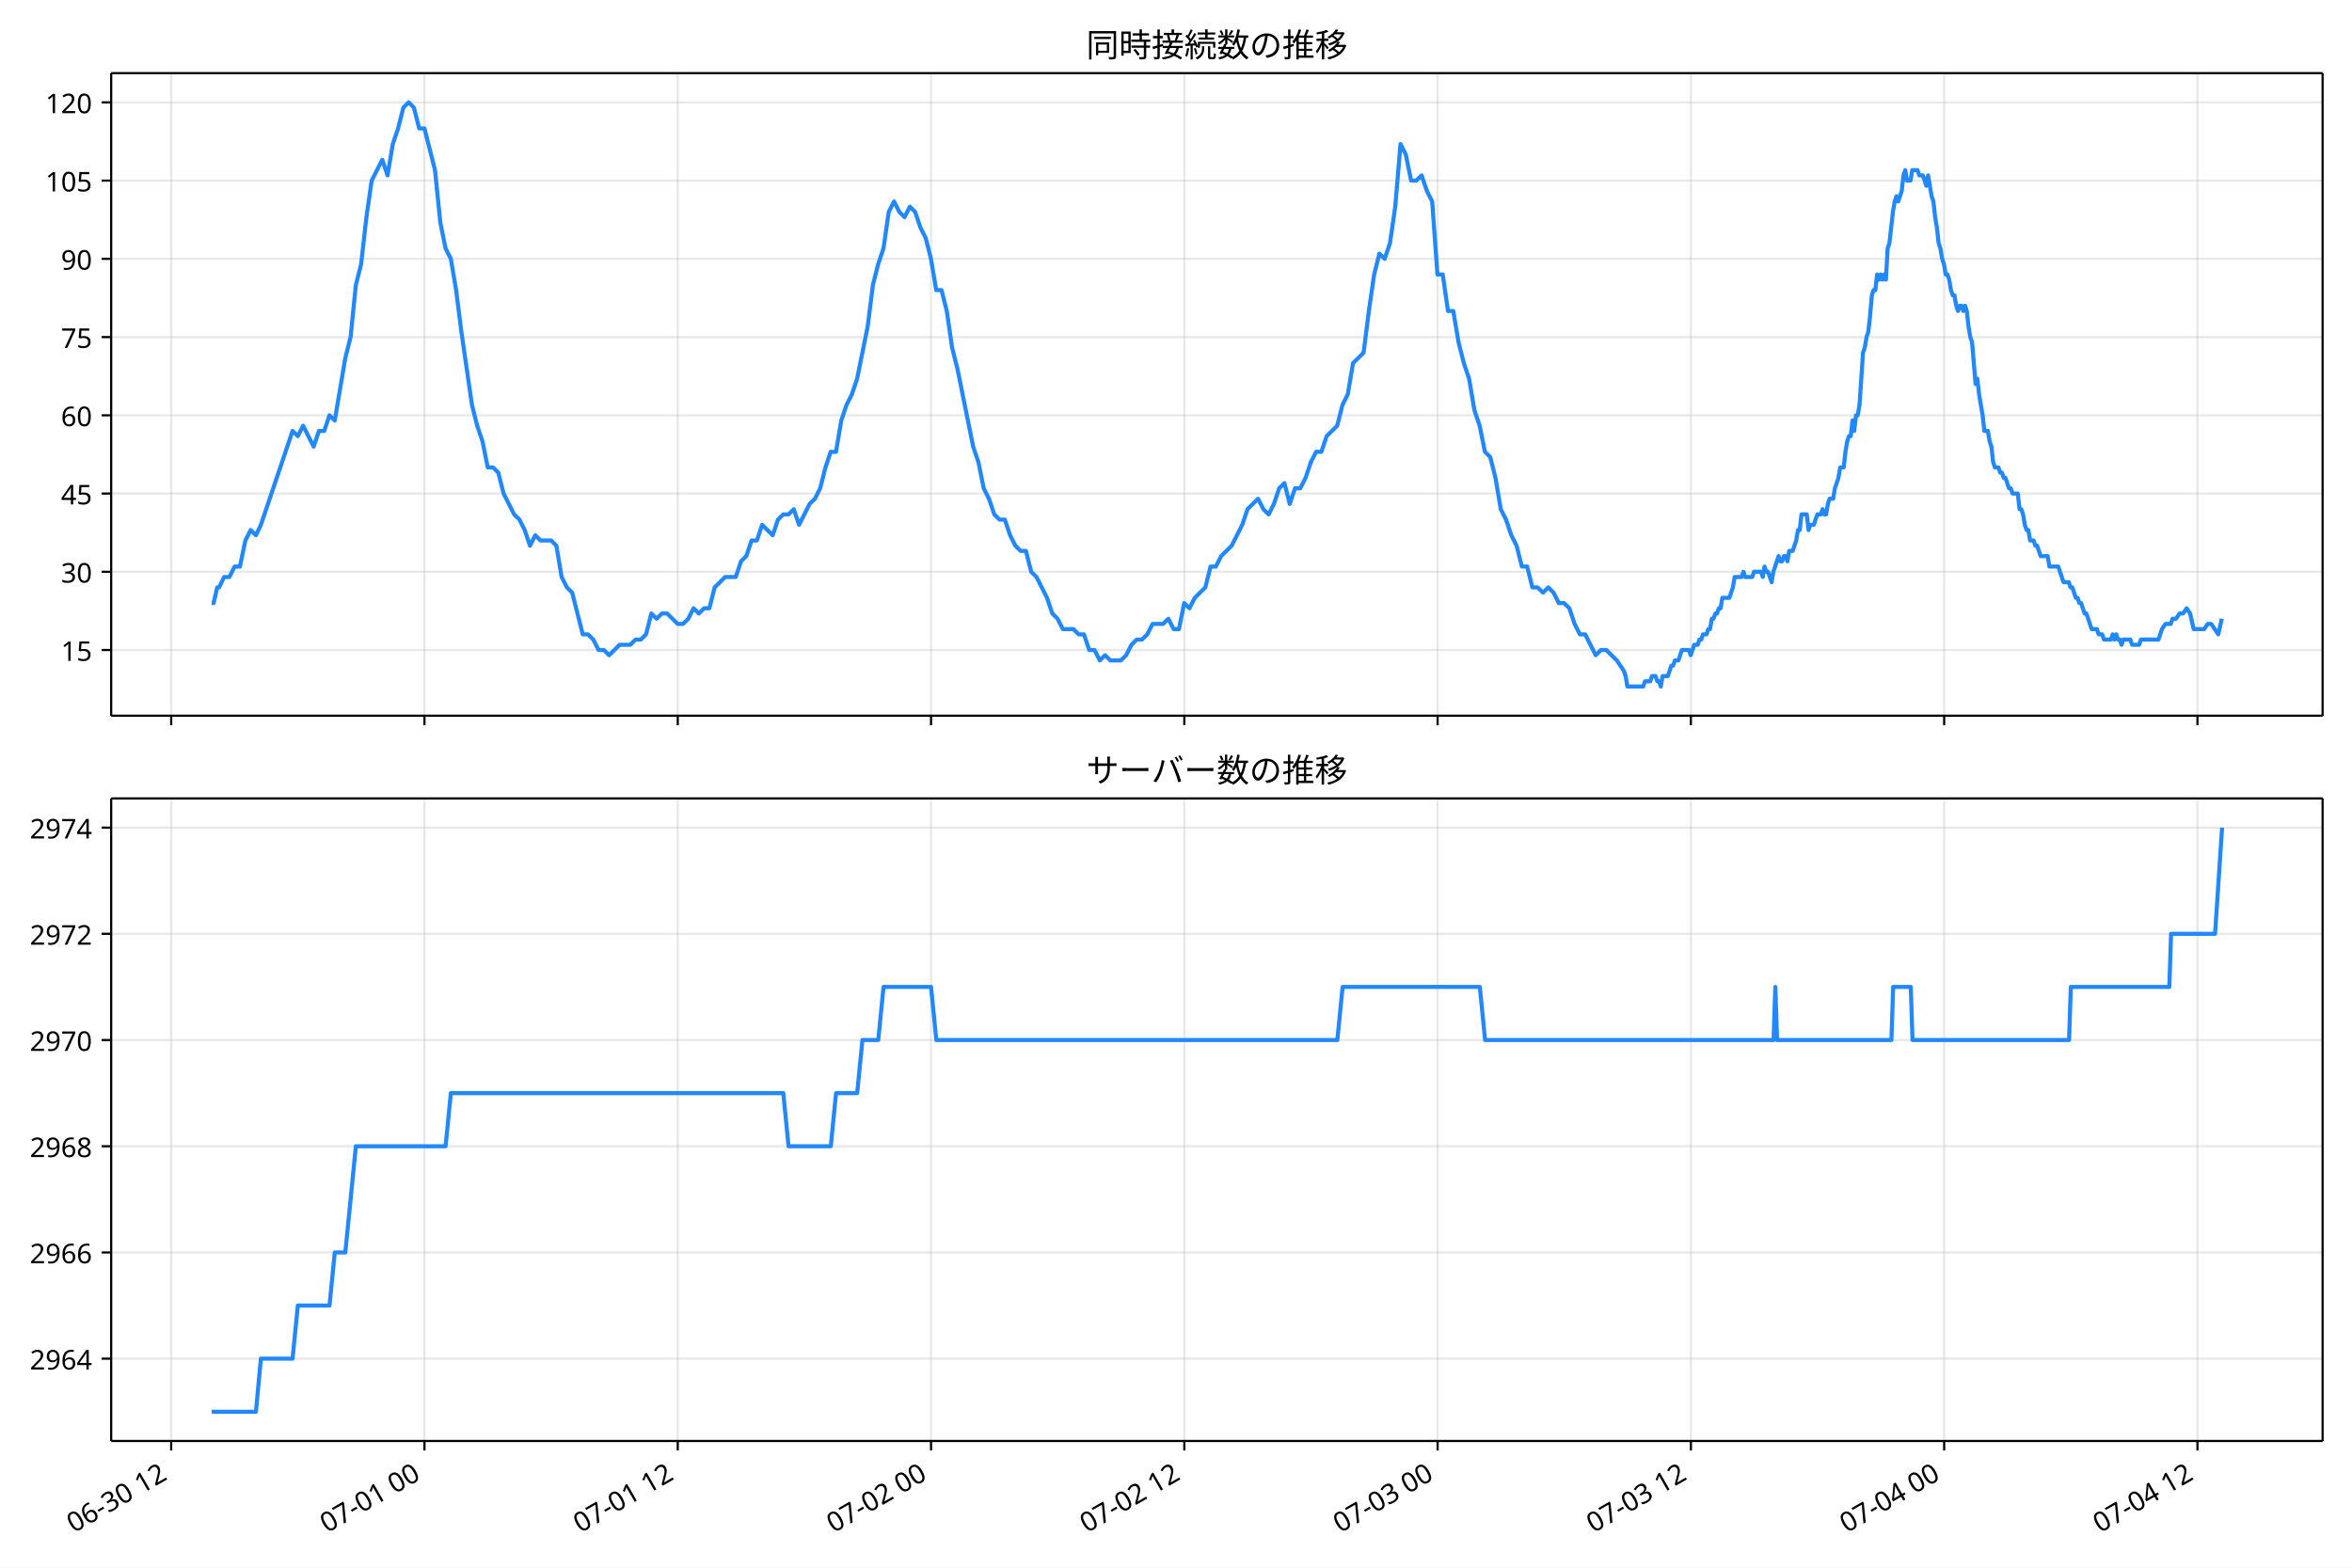
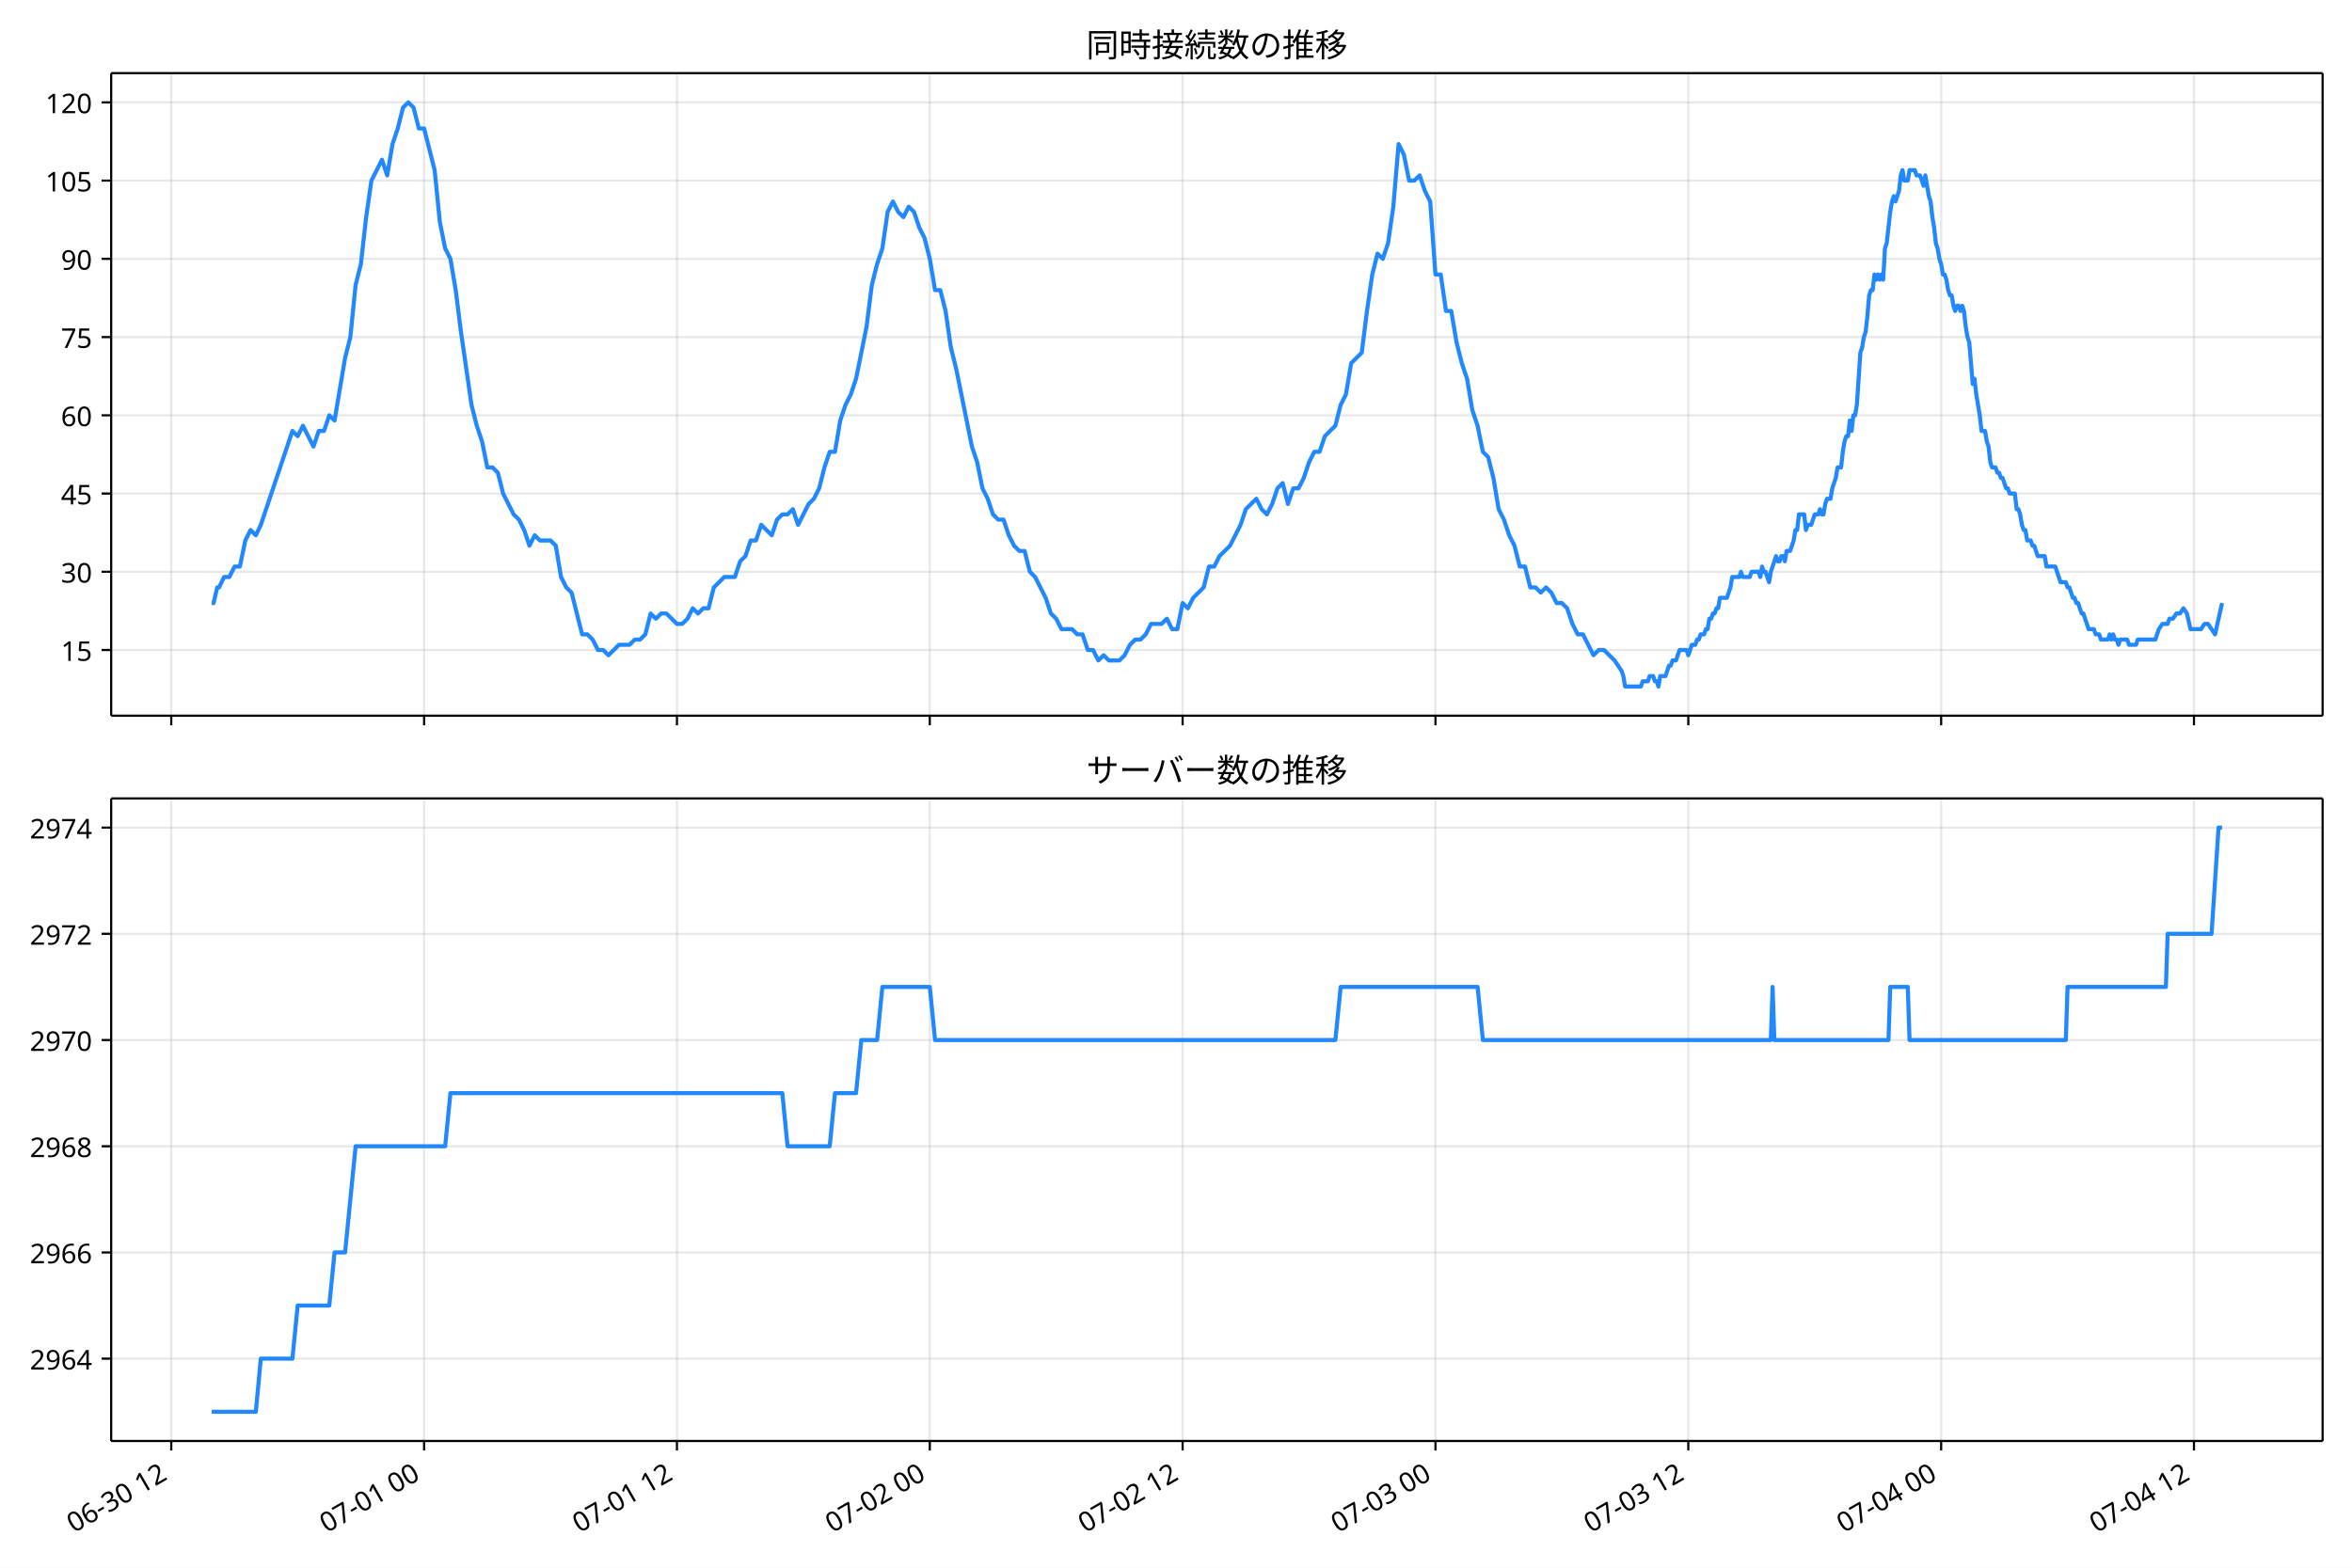
<svg xmlns="http://www.w3.org/2000/svg" xmlns:xlink="http://www.w3.org/1999/xlink" version="1.1" viewBox="0 0 864 576">
  <defs>
    <style type="text/css">*{stroke-linejoin: round; stroke-linecap: butt}</style>
  </defs>
  <g id="e">
    <g id="f">
      <path d="m0 576h864v-576h-864z" fill="#fff" />
    </g>
    <g id="g">
      <g id="h">
        <path d="m40.84 262.97h812.36v-236.09h-812.36z" fill="#fff" />
      </g>
      <g id="i">
        <g id="j">
          <g id="k">
-             <path d="m62.885 262.97v-236.09" clip-path="url(#a)" fill="none" stroke="#b0b0b0" stroke-linecap="square" stroke-opacity=".3" stroke-width=".8" />
+             <path d="m62.911 262.97v-236.09" clip-path="url(#a)" fill="none" stroke="#b0b0b0" stroke-linecap="square" stroke-opacity=".3" stroke-width=".8" />
          </g>
          <g id="l">
            <defs>
              <path id="b" d="m0 0v3.5" stroke="#000" stroke-width=".8" />
            </defs>
-             <use x="62.885" y="262.973" stroke="#000000" stroke-width=".8" xlink:href="#b" />
+             <use x="62.911" y="262.973" stroke="#000000" stroke-width=".8" xlink:href="#b" />
          </g>
        </g>
        <g id="m">
          <g id="n">
-             <path d="m155.93 262.97v-236.09" clip-path="url(#a)" fill="none" stroke="#b0b0b0" stroke-linecap="square" stroke-opacity=".3" stroke-width=".8" />
+             <path d="m155.79 262.97v-236.09" clip-path="url(#a)" fill="none" stroke="#b0b0b0" stroke-linecap="square" stroke-opacity=".3" stroke-width=".8" />
          </g>
          <g id="o">
-             <use x="155.928" y="262.973" stroke="#000000" stroke-width=".8" xlink:href="#b" />
+             <use x="155.791" y="262.973" stroke="#000000" stroke-width=".8" xlink:href="#b" />
          </g>
        </g>
        <g id="p">
          <g id="q">
-             <path d="m248.97 262.97v-236.09" clip-path="url(#a)" fill="none" stroke="#b0b0b0" stroke-linecap="square" stroke-opacity=".3" stroke-width=".8" />
+             <path d="m248.67 262.97v-236.09" clip-path="url(#a)" fill="none" stroke="#b0b0b0" stroke-linecap="square" stroke-opacity=".3" stroke-width=".8" />
          </g>
          <g id="r">
-             <use x="248.971" y="262.973" stroke="#000000" stroke-width=".8" xlink:href="#b" />
+             <use x="248.672" y="262.973" stroke="#000000" stroke-width=".8" xlink:href="#b" />
          </g>
        </g>
        <g id="s">
          <g id="t">
-             <path d="m342.01 262.97v-236.09" clip-path="url(#a)" fill="none" stroke="#b0b0b0" stroke-linecap="square" stroke-opacity=".3" stroke-width=".8" />
+             <path d="m341.55 262.97v-236.09" clip-path="url(#a)" fill="none" stroke="#b0b0b0" stroke-linecap="square" stroke-opacity=".3" stroke-width=".8" />
          </g>
          <g id="u">
-             <use x="342.014" y="262.973" stroke="#000000" stroke-width=".8" xlink:href="#b" />
+             <use x="341.552" y="262.973" stroke="#000000" stroke-width=".8" xlink:href="#b" />
          </g>
        </g>
        <g id="v">
          <g id="w">
-             <path d="m435.06 262.97v-236.09" clip-path="url(#a)" fill="none" stroke="#b0b0b0" stroke-linecap="square" stroke-opacity=".3" stroke-width=".8" />
+             <path d="m434.43 262.97v-236.09" clip-path="url(#a)" fill="none" stroke="#b0b0b0" stroke-linecap="square" stroke-opacity=".3" stroke-width=".8" />
          </g>
          <g id="x">
-             <use x="435.057" y="262.973" stroke="#000000" stroke-width=".8" xlink:href="#b" />
+             <use x="434.433" y="262.973" stroke="#000000" stroke-width=".8" xlink:href="#b" />
          </g>
        </g>
        <g id="y">
          <g id="z">
-             <path d="m528.1 262.97v-236.09" clip-path="url(#a)" fill="none" stroke="#b0b0b0" stroke-linecap="square" stroke-opacity=".3" stroke-width=".8" />
+             <path d="m527.31 262.97v-236.09" clip-path="url(#a)" fill="none" stroke="#b0b0b0" stroke-linecap="square" stroke-opacity=".3" stroke-width=".8" />
          </g>
          <g id="aa">
-             <use x="528.1" y="262.973" stroke="#000000" stroke-width=".8" xlink:href="#b" />
+             <use x="527.313" y="262.973" stroke="#000000" stroke-width=".8" xlink:href="#b" />
          </g>
        </g>
        <g id="ab">
          <g id="ac">
-             <path d="m621.14 262.97v-236.09" clip-path="url(#a)" fill="none" stroke="#b0b0b0" stroke-linecap="square" stroke-opacity=".3" stroke-width=".8" />
+             <path d="m620.19 262.97v-236.09" clip-path="url(#a)" fill="none" stroke="#b0b0b0" stroke-linecap="square" stroke-opacity=".3" stroke-width=".8" />
          </g>
          <g id="ad">
-             <use x="621.143" y="262.973" stroke="#000000" stroke-width=".8" xlink:href="#b" />
+             <use x="620.194" y="262.973" stroke="#000000" stroke-width=".8" xlink:href="#b" />
          </g>
        </g>
        <g id="ae">
          <g id="af">
-             <path d="m714.19 262.97v-236.09" clip-path="url(#a)" fill="none" stroke="#b0b0b0" stroke-linecap="square" stroke-opacity=".3" stroke-width=".8" />
+             <path d="m713.07 262.97v-236.09" clip-path="url(#a)" fill="none" stroke="#b0b0b0" stroke-linecap="square" stroke-opacity=".3" stroke-width=".8" />
          </g>
          <g id="ag">
-             <use x="714.186" y="262.973" stroke="#000000" stroke-width=".8" xlink:href="#b" />
+             <use x="713.074" y="262.973" stroke="#000000" stroke-width=".8" xlink:href="#b" />
          </g>
        </g>
        <g id="ah">
          <g id="ai">
-             <path d="m807.23 262.97v-236.09" clip-path="url(#a)" fill="none" stroke="#b0b0b0" stroke-linecap="square" stroke-opacity=".3" stroke-width=".8" />
+             <path d="m805.95 262.97v-236.09" clip-path="url(#a)" fill="none" stroke="#b0b0b0" stroke-linecap="square" stroke-opacity=".3" stroke-width=".8" />
          </g>
          <g id="aj">
-             <use x="807.229" y="262.973" stroke="#000000" stroke-width=".8" xlink:href="#b" />
+             <use x="805.954" y="262.973" stroke="#000000" stroke-width=".8" xlink:href="#b" />
          </g>
        </g>
      </g>
      <g id="ak">
        <g id="al">
          <g id="am">
            <path d="m40.84 238.83h812.36" clip-path="url(#a)" fill="none" stroke="#b0b0b0" stroke-linecap="square" stroke-opacity=".3" stroke-width=".8" />
          </g>
          <g id="an">
            <defs>
              <path id="d" d="m0 0h-3.5" stroke="#000" stroke-width=".8" />
            </defs>
            <use x="40.84" y="238.827" stroke="#000000" stroke-width=".8" xlink:href="#d" />
          </g>
          <g id="ao">
            <text transform="rotate(-0 33.84 242.81)" x="33.84" y="242.812" font-family="'Noto Sans JP'" font-size="10px" text-anchor="end">15</text>
          </g>
        </g>
        <g id="ap">
          <g id="aq">
            <path d="m40.84 210.08h812.36" clip-path="url(#a)" fill="none" stroke="#b0b0b0" stroke-linecap="square" stroke-opacity=".3" stroke-width=".8" />
          </g>
          <g id="ar">
            <use x="40.84" y="210.082" stroke="#000000" stroke-width=".8" xlink:href="#d" />
          </g>
          <g id="as">
            <text transform="rotate(-0 33.84 214.07)" x="33.84" y="214.067" font-family="'Noto Sans JP'" font-size="10px" text-anchor="end">30</text>
          </g>
        </g>
        <g id="at">
          <g id="au">
            <path d="m40.84 181.34h812.36" clip-path="url(#a)" fill="none" stroke="#b0b0b0" stroke-linecap="square" stroke-opacity=".3" stroke-width=".8" />
          </g>
          <g id="av">
            <use x="40.84" y="181.337" stroke="#000000" stroke-width=".8" xlink:href="#d" />
          </g>
          <g id="aw">
            <text transform="rotate(-0 33.84 185.32)" x="33.84" y="185.322" font-family="'Noto Sans JP'" font-size="10px" text-anchor="end">45</text>
          </g>
        </g>
        <g id="ax">
          <g id="ay">
            <path d="m40.84 152.59h812.36" clip-path="url(#a)" fill="none" stroke="#b0b0b0" stroke-linecap="square" stroke-opacity=".3" stroke-width=".8" />
          </g>
          <g id="az">
            <use x="40.84" y="152.592" stroke="#000000" stroke-width=".8" xlink:href="#d" />
          </g>
          <g id="ba">
            <text transform="rotate(-0 33.84 156.58)" x="33.84" y="156.577" font-family="'Noto Sans JP'" font-size="10px" text-anchor="end">60</text>
          </g>
        </g>
        <g id="bb">
          <g id="bc">
            <path d="m40.84 123.85h812.36" clip-path="url(#a)" fill="none" stroke="#b0b0b0" stroke-linecap="square" stroke-opacity=".3" stroke-width=".8" />
          </g>
          <g id="bd">
            <use x="40.84" y="123.847" stroke="#000000" stroke-width=".8" xlink:href="#d" />
          </g>
          <g id="be">
            <text transform="rotate(-0 33.84 127.83)" x="33.84" y="127.832" font-family="'Noto Sans JP'" font-size="10px" text-anchor="end">75</text>
          </g>
        </g>
        <g id="bf">
          <g id="bg">
            <path d="m40.84 95.102h812.36" clip-path="url(#a)" fill="none" stroke="#b0b0b0" stroke-linecap="square" stroke-opacity=".3" stroke-width=".8" />
          </g>
          <g id="bh">
            <use x="40.84" y="95.102" stroke="#000000" stroke-width=".8" xlink:href="#d" />
          </g>
          <g id="bi">
            <text transform="rotate(-0 33.84 99.087)" x="33.84" y="99.087" font-family="'Noto Sans JP'" font-size="10px" text-anchor="end">90</text>
          </g>
        </g>
        <g id="bj">
          <g id="bk">
            <path d="m40.84 66.357h812.36" clip-path="url(#a)" fill="none" stroke="#b0b0b0" stroke-linecap="square" stroke-opacity=".3" stroke-width=".8" />
          </g>
          <g id="bl">
            <use x="40.84" y="66.357" stroke="#000000" stroke-width=".8" xlink:href="#d" />
          </g>
          <g id="bm">
            <text transform="rotate(-0 33.84 70.342)" x="33.84" y="70.342" font-family="'Noto Sans JP'" font-size="10px" text-anchor="end">105</text>
          </g>
        </g>
        <g id="bn">
          <g id="bo">
            <path d="m40.84 37.611h812.36" clip-path="url(#a)" fill="none" stroke="#b0b0b0" stroke-linecap="square" stroke-opacity=".3" stroke-width=".8" />
          </g>
          <g id="bp">
            <use x="40.84" y="37.611" stroke="#000000" stroke-width=".8" xlink:href="#d" />
          </g>
          <g id="bq">
            <text transform="rotate(-0 33.84 41.597)" x="33.84" y="41.597" font-family="'Noto Sans JP'" font-size="10px" text-anchor="end">120</text>
          </g>
        </g>
      </g>
      <g id="br">
-         <path d="m77.765 221.58h.694l1.344-5.749h.685l1.829-3.833h1.934l1.945-3.833h1.934l2.01-9.582 1.93-3.833 1.943 1.916 1.826-3.833 11.63-34.494 1.938 1.916 1.938-3.833 3.877 7.665 1.938-5.749h1.938l1.938-5.749 1.938 1.916 3.877-22.996 1.938-7.665 1.938-19.163 1.938-7.665 1.938-17.247 1.938-13.414 3.877-7.665 1.938 5.749 1.938-11.498 1.938-5.749 1.938-7.665 1.938-1.916 1.938 1.916 1.938 7.665h1.938l3.877 15.331 1.938 19.163 1.938 9.582 1.938 3.833 1.938 11.498 1.938 15.331 3.877 26.829 1.938 7.665 1.938 5.749 1.938 9.582h1.938l1.938 1.916 1.938 7.665 3.877 7.665 1.938 1.916 1.938 3.833 1.938 5.749 1.938-3.833 1.938 1.916h3.877l1.938 1.916 1.938 11.498 1.938 3.833 1.938 1.916 3.877 15.331h1.938l1.938 1.916 1.938 3.833h1.938l1.938 1.916 3.877-3.833h3.877l1.938-1.916h1.938l1.938-1.916 1.938-7.665 1.938 1.916 1.938-1.916h1.938l3.877 3.833h1.938l1.938-1.916 1.938-3.833 1.938 1.916 1.938-1.916h1.938l1.938-7.665 3.877-3.833h3.877l1.938-5.749 1.938-1.916 1.938-5.749h1.938l1.938-5.749 3.877 3.833 1.938-5.749 1.938-1.916h1.938l1.938-1.916 1.938 5.749 3.877-7.665 1.938-1.916 1.938-3.833 1.938-7.665 1.938-5.749h1.938l1.938-11.498 1.938-5.749 1.938-3.833 1.938-5.749 3.877-19.163 1.938-15.331 1.938-7.665 1.938-5.749 1.938-13.414 1.938-3.833 1.938 3.833 1.938 1.916 1.938-3.833 1.938 1.916 1.938 5.749 1.938 3.833 1.938 7.665 1.938 11.498h1.938l1.938 7.665 1.938 13.414 1.938 7.665 5.815 28.745 1.938 5.749 1.938 9.582 1.938 3.833 1.938 5.749 1.938 1.916h1.938l1.938 5.749 1.938 3.833 1.938 1.916h1.938l1.938 7.665 1.938 1.916 3.877 7.665 1.938 5.749 1.938 1.916 1.938 3.833h3.877l1.938 1.916h1.938l1.938 5.749h1.938l1.938 3.833 1.938-1.916 1.938 1.916h3.877l1.938-1.916 1.938-3.833 1.938-1.916h1.938l1.938-1.916 1.938-3.833h3.877l1.938-1.916 1.938 3.833h1.938l1.938-9.582 1.938 1.916 1.938-3.833 3.877-3.833 1.938-7.665h1.938l1.938-3.833 3.877-3.833 3.877-7.665 1.938-5.749 3.877-3.833 1.938 3.833 1.938 1.916 1.938-3.833 1.938-5.749 1.938-1.916 1.938 7.665 1.938-5.749h1.938l1.938-3.833 1.938-5.749 1.938-3.833h1.938l1.938-5.749 3.877-3.833 1.938-7.665 1.938-3.833 1.938-11.498 3.877-3.833 1.938-15.331 1.938-13.414 1.938-7.665 1.938 1.916 1.938-5.749 1.938-13.414 1.938-22.996 1.938 3.833 1.938 9.582h1.938l1.938-1.916 1.938 5.749 1.938 3.833 1.938 26.829h1.938l1.938 13.414h1.938l1.938 11.498 1.938 7.665 1.938 5.749 1.938 11.498 1.938 5.749 1.938 9.582 1.938 1.916 1.938 7.665 1.938 11.498 1.938 3.833 1.938 5.749 1.938 3.833 1.938 7.665h1.938l1.938 7.665h1.938l1.938 1.916 1.938-1.916 1.938 1.916 1.938 3.833h1.938l1.938 1.916 1.938 5.749 1.938 3.833h1.938l3.877 7.665 1.938-1.916h1.938l3.877 3.833 2.584 3.833.646 1.916.646 3.833h5.815l.646-1.916h1.938l.646-1.916h1.292l.646 1.916h.646l.646 1.916.646-3.833h1.938l1.292-3.833h.646l.646-1.916h1.292l1.292-3.833h2.584l.646 1.916 1.292-3.833h1.292l.646-1.916h.646l.646-1.916h1.292l.646-1.916h.646l.646-3.833h.646l.646-1.916h.646l.646-1.916h.646l.646-3.833h2.584l1.292-3.833.646-3.833h2.584l.646-1.916.646 1.916h2.584l.646-1.916h2.584l.646 1.916.646-3.833.646 1.916h.646l1.292 3.833.646-3.833 1.938-5.749.646 1.916h.646l.646-1.916h.646l.646 1.916.646-3.833h1.292l1.292-3.833.646-3.833h.646l.646-5.749h1.938l.646 5.749.646-1.916h1.292l1.292-3.833h1.292l.646-1.916.646 1.916h.646l.646-3.833.646-1.916h1.292l.646-3.833 1.292-3.833.646-3.833h1.292l.646-5.749.646-3.833.646-1.916h.646l.646-5.749.646 3.833.646-5.749h.646l.646-3.833 1.292-19.163.646-1.916.646-3.833.646-1.916.646-5.749.646-7.665.646-1.916h.646l.646-5.749.646 1.916.646-1.916.646 1.916.646-1.916.646 1.916.646-11.498.646-1.916 1.292-11.498.646-3.833.646-1.916.646 1.916 1.292-3.833.646-5.749.646-1.916.646 3.833h1.292l.646-3.833h1.938l.646 1.916h1.292l1.292 3.833.646-3.833 1.292 7.665.646 1.916.646 5.749.646 3.833.646 5.749.646 1.916.646 3.833.646 1.916.646 3.833h.646l.646 1.916.646 3.833.646 1.916h.646l.646 3.833.646 1.916.646-1.916h.646l.646 1.916.646-1.916.646 1.916.646 5.749.646 3.833.646 1.916 1.292 15.331.646-1.916.646 5.749 1.292 7.665.646 5.749h1.292l.646 3.833.646 1.916.646 5.749.646 1.916h1.292l.646 1.916h.646l.646 1.916h.646l1.292 3.833h.646l.646 1.916h1.938l.646 5.749h.646l.646 1.916.646 3.833.646 1.916h.646l.646 3.833h1.292l.646 1.916h.646l1.292 3.833h2.584l.646 3.833h3.231l1.938 5.749h1.938l.646 1.916h.646l1.292 3.833h.646l.646 1.916h.646l1.292 3.833h.646l1.938 5.749h1.938l.646 1.916h1.292l.646 1.916h2.584l.646-1.916.646 1.916.646-1.916.646 1.916h.646l.646 1.916.646-1.916h2.584l.646 1.916h2.584l.646-1.916h6.461l1.292-3.833 1.292-1.916h1.938l.646-1.916h1.292l1.292-1.916h1.292l1.292-1.916 1.292 1.916 1.292 5.749h3.877l1.292-1.916h1.292l2.584 3.833 1.292-5.749v0" clip-path="url(#a)" fill="none" stroke="#28f" stroke-linecap="square" stroke-width="1.5" />
+         <path d="m77.765 221.58h.692l1.342-5.749h.684l1.825-3.833h1.931l1.942-3.833h1.931l2.006-9.582 1.926-3.833 1.939 1.916 1.823-3.833 11.61-34.494 1.935 1.916 1.935-3.833 3.87 7.665 1.935-5.749h1.935l1.935-5.749 1.935 1.916 3.87-22.996 1.935-7.665 1.935-19.163 1.935-7.665 1.935-17.247 1.935-13.414 3.87-7.665 1.935 5.749 1.935-11.498 1.935-5.749 1.935-7.665 1.935-1.916 1.935 1.916 1.935 7.665h1.935l3.87 15.331 1.935 19.163 1.935 9.582 1.935 3.833 1.935 11.498 1.935 15.331 3.87 26.829 1.935 7.665 1.935 5.749 1.935 9.582h1.935l1.935 1.916 1.935 7.665 3.87 7.665 1.935 1.916 1.935 3.833 1.935 5.749 1.935-3.833 1.935 1.916h3.87l1.935 1.916 1.935 11.498 1.935 3.833 1.935 1.916 3.87 15.331h1.935l1.935 1.916 1.935 3.833h1.935l1.935 1.916 3.87-3.833h3.87l1.935-1.916h1.935l1.935-1.916 1.935-7.665 1.935 1.916 1.935-1.916h1.935l3.87 3.833h1.935l1.935-1.916 1.935-3.833 1.935 1.916 1.935-1.916h1.935l1.935-7.665 3.87-3.833h3.87l1.935-5.749 1.935-1.916 1.935-5.749h1.935l1.935-5.749 3.87 3.833 1.935-5.749 1.935-1.916h1.935l1.935-1.916 1.935 5.749 3.87-7.665 1.935-1.916 1.935-3.833 1.935-7.665 1.935-5.749h1.935l1.935-11.498 1.935-5.749 1.935-3.833 1.935-5.749 3.87-19.163 1.935-15.331 1.935-7.665 1.935-5.749 1.935-13.414 1.935-3.833 1.935 3.833 1.935 1.916 1.935-3.833 1.935 1.916 1.935 5.749 1.935 3.833 1.935 7.665 1.935 11.498h1.935l1.935 7.665 1.935 13.414 1.935 7.665 5.805 28.745 1.935 5.749 1.935 9.582 1.935 3.833 1.935 5.749 1.935 1.916h1.935l1.935 5.749 1.935 3.833 1.935 1.916h1.935l1.935 7.665 1.935 1.916 3.87 7.665 1.935 5.749 1.935 1.916 1.935 3.833h3.87l1.935 1.916h1.935l1.935 5.749h1.935l1.935 3.833 1.935-1.916 1.935 1.916h3.87l1.935-1.916 1.935-3.833 1.935-1.916h1.935l1.935-1.916 1.935-3.833h3.87l1.935-1.916 1.935 3.833h1.935l1.935-9.582 1.935 1.916 1.935-3.833 3.87-3.833 1.935-7.665h1.935l1.935-3.833 3.87-3.833 3.87-7.665 1.935-5.749 3.87-3.833 1.935 3.833 1.935 1.916 1.935-3.833 1.935-5.749 1.935-1.916 1.935 7.665 1.935-5.749h1.935l1.935-3.833 1.935-5.749 1.935-3.833h1.935l1.935-5.749 3.87-3.833 1.935-7.665 1.935-3.833 1.935-11.498 3.87-3.833 1.935-15.331 1.935-13.414 1.935-7.665 1.935 1.916 1.935-5.749 1.935-13.414 1.935-22.996 1.935 3.833 1.935 9.582h1.935l1.935-1.916 1.935 5.749 1.935 3.833 1.935 26.829h1.935l1.935 13.414h1.935l1.935 11.498 1.935 7.665 1.935 5.749 1.935 11.498 1.935 5.749 1.935 9.582 1.935 1.916 1.935 7.665 1.935 11.498 1.935 3.833 1.935 5.749 1.935 3.833 1.935 7.665h1.935l1.935 7.665h1.935l1.935 1.916 1.935-1.916 1.935 1.916 1.935 3.833h1.935l1.935 1.916 1.935 5.749 1.935 3.833h1.935l3.87 7.665 1.935-1.916h1.935l3.87 3.833 2.58 3.833.645 1.916.645 3.833h5.805l.645-1.916h1.935l.645-1.916h1.29l.645 1.916h.645l.645 1.916.645-3.833h1.935l1.29-3.833h.645l.645-1.916h1.29l1.29-3.833h2.58l.645 1.916 1.29-3.833h1.29l.645-1.916h.645l.645-1.916h1.29l.645-1.916h.645l.645-3.833h.645l.645-1.916h.645l.645-1.916h.645l.645-3.833h2.58l1.29-3.833.645-3.833h2.58l.645-1.916.645 1.916h2.58l.645-1.916h2.58l.645 1.916.645-3.833.645 1.916h.645l1.29 3.833.645-3.833 1.935-5.749.645 1.916h.645l.645-1.916h.645l.645 1.916.645-3.833h1.29l1.29-3.833.645-3.833h.645l.645-5.749h1.935l.645 5.749.645-1.916h1.29l1.29-3.833h1.29l.645-1.916.645 1.916h.645l.645-3.833.645-1.916h1.29l.645-3.833 1.29-3.833.645-3.833h1.29l.645-5.749.645-3.833.645-1.916h.645l.645-5.749.645 3.833.645-5.749h.645l.645-3.833 1.29-19.163.645-1.916.645-3.833.645-1.916.645-5.749.645-7.665.645-1.916h.645l.645-5.749.645 1.916.645-1.916.645 1.916.645-1.916.645 1.916.645-11.498.645-1.916 1.29-11.498.645-3.833.645-1.916.645 1.916 1.29-3.833.645-5.749.645-1.916.645 3.833h1.29l.645-3.833h1.935l.645 1.916h1.29l1.29 3.833.645-3.833 1.29 7.665.645 1.916.645 5.749.645 3.833.645 5.749.645 1.916.645 3.833.645 1.916.645 3.833h.645l.645 1.916.645 3.833.645 1.916h.645l.645 3.833.645 1.916.645-1.916h.645l.645 1.916.645-1.916.645 1.916.645 5.749.645 3.833.645 1.916 1.29 15.331.645-1.916.645 5.749 1.29 7.665.645 5.749h1.29l.645 3.833.645 1.916.645 5.749.645 1.916h1.29l.645 1.916h.645l.645 1.916h.645l1.29 3.833h.645l.645 1.916h1.935l.645 5.749h.645l.645 1.916.645 3.833.645 1.916h.645l.645 3.833h1.29l.645 1.916h.645l1.29 3.833h2.58l.645 3.833h3.225l1.935 5.749h1.935l.645 1.916h.645l1.29 3.833h.645l.645 1.916h.645l1.29 3.833h.645l1.935 5.749h1.935l.645 1.916h1.29l.645 1.916h2.58l.645-1.916.645 1.916.645-1.916.645 1.916h.645l.645 1.916.645-1.916h2.58l.645 1.916h2.58l.645-1.916h6.45l1.29-3.833 1.29-1.916h1.935l.645-1.916h1.29l1.29-1.916h1.29l1.29-1.916 1.29 1.916 1.29 5.749h3.87l1.29-1.916h1.29l2.58 3.833 2.58-11.498v0" clip-path="url(#a)" fill="none" stroke="#28f" stroke-linecap="square" stroke-width="1.5" />
      </g>
      <g id="bs">
        <path d="m40.84 262.97v-236.09" fill="none" stroke="#000" stroke-linecap="square" stroke-width=".8" />
      </g>
      <g id="bt">
        <path d="m853.2 262.97v-236.09" fill="none" stroke="#000" stroke-linecap="square" stroke-width=".8" />
      </g>
      <g id="bu">
        <path d="m40.84 262.97h812.36" fill="none" stroke="#000" stroke-linecap="square" stroke-width=".8" />
      </g>
      <g id="bv">
        <path d="m40.84 26.88h812.36" fill="none" stroke="#000" stroke-linecap="square" stroke-width=".8" />
      </g>
      <g id="bw">
        <text transform="rotate(-0 447.02 20.88)" x="447.02" y="20.88" font-family="'Noto Sans JP'" font-size="12px" text-anchor="middle">同時接続数の推移</text>
      </g>
    </g>
    <g id="bx">
      <g id="by">
        <path d="m40.84 529.45h812.36v-236.09h-812.36z" fill="#fff" />
      </g>
      <g id="bz">
        <g id="ca">
          <g id="cb">
-             <path d="m62.885 529.45v-236.09" clip-path="url(#c)" fill="none" stroke="#b0b0b0" stroke-linecap="square" stroke-opacity=".3" stroke-width=".8" />
+             <path d="m62.911 529.45v-236.09" clip-path="url(#c)" fill="none" stroke="#b0b0b0" stroke-linecap="square" stroke-opacity=".3" stroke-width=".8" />
          </g>
          <g id="cc">
-             <use x="62.885" y="529.445" stroke="#000000" stroke-width=".8" xlink:href="#b" />
+             <use x="62.911" y="529.445" stroke="#000000" stroke-width=".8" xlink:href="#b" />
          </g>
          <g id="cd">
-             <text transform="translate(27.112 563.36) rotate(-30)" font-family="'Noto Sans JP'" font-size="10px">06-30 12</text>
+             <text transform="translate(27.138 563.36) rotate(-30)" font-family="'Noto Sans JP'" font-size="10px">06-30 12</text>
          </g>
        </g>
        <g id="ce">
          <g id="cf">
-             <path d="m155.93 529.45v-236.09" clip-path="url(#c)" fill="none" stroke="#b0b0b0" stroke-linecap="square" stroke-opacity=".3" stroke-width=".8" />
+             <path d="m155.79 529.45v-236.09" clip-path="url(#c)" fill="none" stroke="#b0b0b0" stroke-linecap="square" stroke-opacity=".3" stroke-width=".8" />
          </g>
          <g id="cg">
-             <use x="155.928" y="529.445" stroke="#000000" stroke-width=".8" xlink:href="#b" />
+             <use x="155.791" y="529.445" stroke="#000000" stroke-width=".8" xlink:href="#b" />
          </g>
          <g id="ch">
-             <text transform="translate(120.15 563.36) rotate(-30)" font-family="'Noto Sans JP'" font-size="10px">07-01 00</text>
+             <text transform="translate(120.02 563.36) rotate(-30)" font-family="'Noto Sans JP'" font-size="10px">07-01 00</text>
          </g>
        </g>
        <g id="ci">
          <g id="cj">
-             <path d="m248.97 529.45v-236.09" clip-path="url(#c)" fill="none" stroke="#b0b0b0" stroke-linecap="square" stroke-opacity=".3" stroke-width=".8" />
+             <path d="m248.67 529.45v-236.09" clip-path="url(#c)" fill="none" stroke="#b0b0b0" stroke-linecap="square" stroke-opacity=".3" stroke-width=".8" />
          </g>
          <g id="ck">
-             <use x="248.971" y="529.445" stroke="#000000" stroke-width=".8" xlink:href="#b" />
+             <use x="248.672" y="529.445" stroke="#000000" stroke-width=".8" xlink:href="#b" />
          </g>
          <g id="cl">
-             <text transform="translate(213.2 563.36) rotate(-30)" font-family="'Noto Sans JP'" font-size="10px">07-01 12</text>
+             <text transform="translate(212.9 563.36) rotate(-30)" font-family="'Noto Sans JP'" font-size="10px">07-01 12</text>
          </g>
        </g>
        <g id="cm">
          <g id="cn">
-             <path d="m342.01 529.45v-236.09" clip-path="url(#c)" fill="none" stroke="#b0b0b0" stroke-linecap="square" stroke-opacity=".3" stroke-width=".8" />
+             <path d="m341.55 529.45v-236.09" clip-path="url(#c)" fill="none" stroke="#b0b0b0" stroke-linecap="square" stroke-opacity=".3" stroke-width=".8" />
          </g>
          <g id="co">
-             <use x="342.014" y="529.445" stroke="#000000" stroke-width=".8" xlink:href="#b" />
+             <use x="341.552" y="529.445" stroke="#000000" stroke-width=".8" xlink:href="#b" />
          </g>
          <g id="cp">
-             <text transform="translate(306.24 563.36) rotate(-30)" font-family="'Noto Sans JP'" font-size="10px">07-02 00</text>
+             <text transform="translate(305.78 563.36) rotate(-30)" font-family="'Noto Sans JP'" font-size="10px">07-02 00</text>
          </g>
        </g>
        <g id="cq">
          <g id="cr">
-             <path d="m435.06 529.45v-236.09" clip-path="url(#c)" fill="none" stroke="#b0b0b0" stroke-linecap="square" stroke-opacity=".3" stroke-width=".8" />
+             <path d="m434.43 529.45v-236.09" clip-path="url(#c)" fill="none" stroke="#b0b0b0" stroke-linecap="square" stroke-opacity=".3" stroke-width=".8" />
          </g>
          <g id="cs">
-             <use x="435.057" y="529.445" stroke="#000000" stroke-width=".8" xlink:href="#b" />
+             <use x="434.433" y="529.445" stroke="#000000" stroke-width=".8" xlink:href="#b" />
          </g>
          <g id="ct">
-             <text transform="translate(399.28 563.36) rotate(-30)" font-family="'Noto Sans JP'" font-size="10px">07-02 12</text>
+             <text transform="translate(398.66 563.36) rotate(-30)" font-family="'Noto Sans JP'" font-size="10px">07-02 12</text>
          </g>
        </g>
        <g id="cu">
          <g id="cv">
-             <path d="m528.1 529.45v-236.09" clip-path="url(#c)" fill="none" stroke="#b0b0b0" stroke-linecap="square" stroke-opacity=".3" stroke-width=".8" />
+             <path d="m527.31 529.45v-236.09" clip-path="url(#c)" fill="none" stroke="#b0b0b0" stroke-linecap="square" stroke-opacity=".3" stroke-width=".8" />
          </g>
          <g id="cw">
-             <use x="528.1" y="529.445" stroke="#000000" stroke-width=".8" xlink:href="#b" />
+             <use x="527.313" y="529.445" stroke="#000000" stroke-width=".8" xlink:href="#b" />
          </g>
          <g id="cx">
-             <text transform="translate(492.33 563.36) rotate(-30)" font-family="'Noto Sans JP'" font-size="10px">07-03 00</text>
+             <text transform="translate(491.54 563.36) rotate(-30)" font-family="'Noto Sans JP'" font-size="10px">07-03 00</text>
          </g>
        </g>
        <g id="cy">
          <g id="cz">
-             <path d="m621.14 529.45v-236.09" clip-path="url(#c)" fill="none" stroke="#b0b0b0" stroke-linecap="square" stroke-opacity=".3" stroke-width=".8" />
+             <path d="m620.19 529.45v-236.09" clip-path="url(#c)" fill="none" stroke="#b0b0b0" stroke-linecap="square" stroke-opacity=".3" stroke-width=".8" />
          </g>
          <g id="da">
-             <use x="621.143" y="529.445" stroke="#000000" stroke-width=".8" xlink:href="#b" />
+             <use x="620.194" y="529.445" stroke="#000000" stroke-width=".8" xlink:href="#b" />
          </g>
          <g id="db">
-             <text transform="translate(585.37 563.36) rotate(-30)" font-family="'Noto Sans JP'" font-size="10px">07-03 12</text>
+             <text transform="translate(584.42 563.36) rotate(-30)" font-family="'Noto Sans JP'" font-size="10px">07-03 12</text>
          </g>
        </g>
        <g id="dc">
          <g id="dd">
-             <path d="m714.19 529.45v-236.09" clip-path="url(#c)" fill="none" stroke="#b0b0b0" stroke-linecap="square" stroke-opacity=".3" stroke-width=".8" />
+             <path d="m713.07 529.45v-236.09" clip-path="url(#c)" fill="none" stroke="#b0b0b0" stroke-linecap="square" stroke-opacity=".3" stroke-width=".8" />
          </g>
          <g id="de">
-             <use x="714.186" y="529.445" stroke="#000000" stroke-width=".8" xlink:href="#b" />
+             <use x="713.074" y="529.445" stroke="#000000" stroke-width=".8" xlink:href="#b" />
          </g>
          <g id="df">
-             <text transform="translate(678.41 563.36) rotate(-30)" font-family="'Noto Sans JP'" font-size="10px">07-04 00</text>
+             <text transform="translate(677.3 563.36) rotate(-30)" font-family="'Noto Sans JP'" font-size="10px">07-04 00</text>
          </g>
        </g>
        <g id="dg">
          <g id="dh">
-             <path d="m807.23 529.45v-236.09" clip-path="url(#c)" fill="none" stroke="#b0b0b0" stroke-linecap="square" stroke-opacity=".3" stroke-width=".8" />
+             <path d="m805.95 529.45v-236.09" clip-path="url(#c)" fill="none" stroke="#b0b0b0" stroke-linecap="square" stroke-opacity=".3" stroke-width=".8" />
          </g>
          <g id="di">
-             <use x="807.229" y="529.445" stroke="#000000" stroke-width=".8" xlink:href="#b" />
+             <use x="805.954" y="529.445" stroke="#000000" stroke-width=".8" xlink:href="#b" />
          </g>
          <g id="dj">
-             <text transform="translate(771.46 563.36) rotate(-30)" font-family="'Noto Sans JP'" font-size="10px">07-04 12</text>
+             <text transform="translate(770.18 563.36) rotate(-30)" font-family="'Noto Sans JP'" font-size="10px">07-04 12</text>
          </g>
        </g>
      </g>
      <g id="dk">
        <g id="dl">
          <g id="dm">
            <path d="m40.84 499.2h812.36" clip-path="url(#c)" fill="none" stroke="#b0b0b0" stroke-linecap="square" stroke-opacity=".3" stroke-width=".8" />
          </g>
          <g id="dn">
            <use x="40.84" y="499.202" stroke="#000000" stroke-width=".8" xlink:href="#d" />
          </g>
          <g id="do">
            <text transform="rotate(-0 33.84 503.19)" x="33.84" y="503.187" font-family="'Noto Sans JP'" font-size="10px" text-anchor="end">2964</text>
          </g>
        </g>
        <g id="dp">
          <g id="dq">
            <path d="m40.84 460.18h812.36" clip-path="url(#c)" fill="none" stroke="#b0b0b0" stroke-linecap="square" stroke-opacity=".3" stroke-width=".8" />
          </g>
          <g id="dr">
            <use x="40.84" y="460.179" stroke="#000000" stroke-width=".8" xlink:href="#d" />
          </g>
          <g id="ds">
            <text transform="rotate(-0 33.84 464.16)" x="33.84" y="464.164" font-family="'Noto Sans JP'" font-size="10px" text-anchor="end">2966</text>
          </g>
        </g>
        <g id="dt">
          <g id="du">
            <path d="m40.84 421.15h812.36" clip-path="url(#c)" fill="none" stroke="#b0b0b0" stroke-linecap="square" stroke-opacity=".3" stroke-width=".8" />
          </g>
          <g id="dv">
            <use x="40.84" y="421.155" stroke="#000000" stroke-width=".8" xlink:href="#d" />
          </g>
          <g id="dw">
            <text transform="rotate(-0 33.84 425.14)" x="33.84" y="425.14" font-family="'Noto Sans JP'" font-size="10px" text-anchor="end">2968</text>
          </g>
        </g>
        <g id="dx">
          <g id="dy">
            <path d="m40.84 382.13h812.36" clip-path="url(#c)" fill="none" stroke="#b0b0b0" stroke-linecap="square" stroke-opacity=".3" stroke-width=".8" />
          </g>
          <g id="dz">
            <use x="40.84" y="382.131" stroke="#000000" stroke-width=".8" xlink:href="#d" />
          </g>
          <g id="ea">
            <text transform="rotate(-0 33.84 386.12)" x="33.84" y="386.117" font-family="'Noto Sans JP'" font-size="10px" text-anchor="end">2970</text>
          </g>
        </g>
        <g id="eb">
          <g id="ec">
            <path d="m40.84 343.11h812.36" clip-path="url(#c)" fill="none" stroke="#b0b0b0" stroke-linecap="square" stroke-opacity=".3" stroke-width=".8" />
          </g>
          <g id="ed">
            <use x="40.84" y="343.108" stroke="#000000" stroke-width=".8" xlink:href="#d" />
          </g>
          <g id="ee">
            <text transform="rotate(-0 33.84 347.09)" x="33.84" y="347.093" font-family="'Noto Sans JP'" font-size="10px" text-anchor="end">2972</text>
          </g>
        </g>
        <g id="ef">
          <g id="eg">
            <path d="m40.84 304.08h812.36" clip-path="url(#c)" fill="none" stroke="#b0b0b0" stroke-linecap="square" stroke-opacity=".3" stroke-width=".8" />
          </g>
          <g id="eh">
            <use x="40.84" y="304.084" stroke="#000000" stroke-width=".8" xlink:href="#d" />
          </g>
          <g id="ei">
            <text transform="rotate(-0 33.84 308.07)" x="33.84" y="308.069" font-family="'Noto Sans JP'" font-size="10px" text-anchor="end">2974</text>
          </g>
        </g>
      </g>
      <g id="ej">
-         <path d="m77.765 518.71h16.246l1.826-19.512h11.63l1.938-19.512h11.63l1.938-19.512h3.877l3.877-39.024h32.953l1.938-19.512h122.12l1.938 19.512h15.507l1.938-19.512h7.754l1.938-19.512h5.815l1.938-19.512h17.446l1.938 19.512h147.32l1.938-19.512h50.398l1.938 19.512h105.97l.646-19.512.646 19.512h41.999l.646-19.512h6.461l.646 19.512h57.506l.646-19.512h36.183l.646-19.512h16.153l2.584-39.024v0" clip-path="url(#c)" fill="none" stroke="#28f" stroke-linecap="square" stroke-width="1.5" />
+         <path d="m77.765 518.71h16.218l1.823-19.512h11.61l1.935-19.512h11.61l1.935-19.512h3.87l3.87-39.024h32.895l1.935-19.512h121.91l1.935 19.512h15.48l1.935-19.512h7.74l1.935-19.512h5.805l1.935-19.512h17.415l1.935 19.512h147.06l1.935-19.512h50.31l1.935 19.512h105.78l.645-19.512.645 19.512h41.925l.645-19.512h6.45l.645 19.512h57.405l.645-19.512h36.12l.645-19.512h16.125l2.58-39.024h1.29v0" clip-path="url(#c)" fill="none" stroke="#28f" stroke-linecap="square" stroke-width="1.5" />
      </g>
      <g id="ek">
        <path d="m40.84 529.45v-236.09" fill="none" stroke="#000" stroke-linecap="square" stroke-width=".8" />
      </g>
      <g id="el">
        <path d="m853.2 529.45v-236.09" fill="none" stroke="#000" stroke-linecap="square" stroke-width=".8" />
      </g>
      <g id="em">
        <path d="m40.84 529.45h812.36" fill="none" stroke="#000" stroke-linecap="square" stroke-width=".8" />
      </g>
      <g id="en">
        <path d="m40.84 293.35h812.36" fill="none" stroke="#000" stroke-linecap="square" stroke-width=".8" />
      </g>
      <g id="eo">
        <text transform="rotate(-0 447.02 287.35)" x="447.02" y="287.353" font-family="'Noto Sans JP'" font-size="12px" text-anchor="middle">サーバー数の推移</text>
      </g>
    </g>
  </g>
  <defs>
    <clipPath id="a">
      <rect x="40.84" y="26.88" width="812.36" height="236.09" />
    </clipPath>
    <clipPath id="c">
      <rect x="40.84" y="293.35" width="812.36" height="236.09" />
    </clipPath>
  </defs>
</svg>
